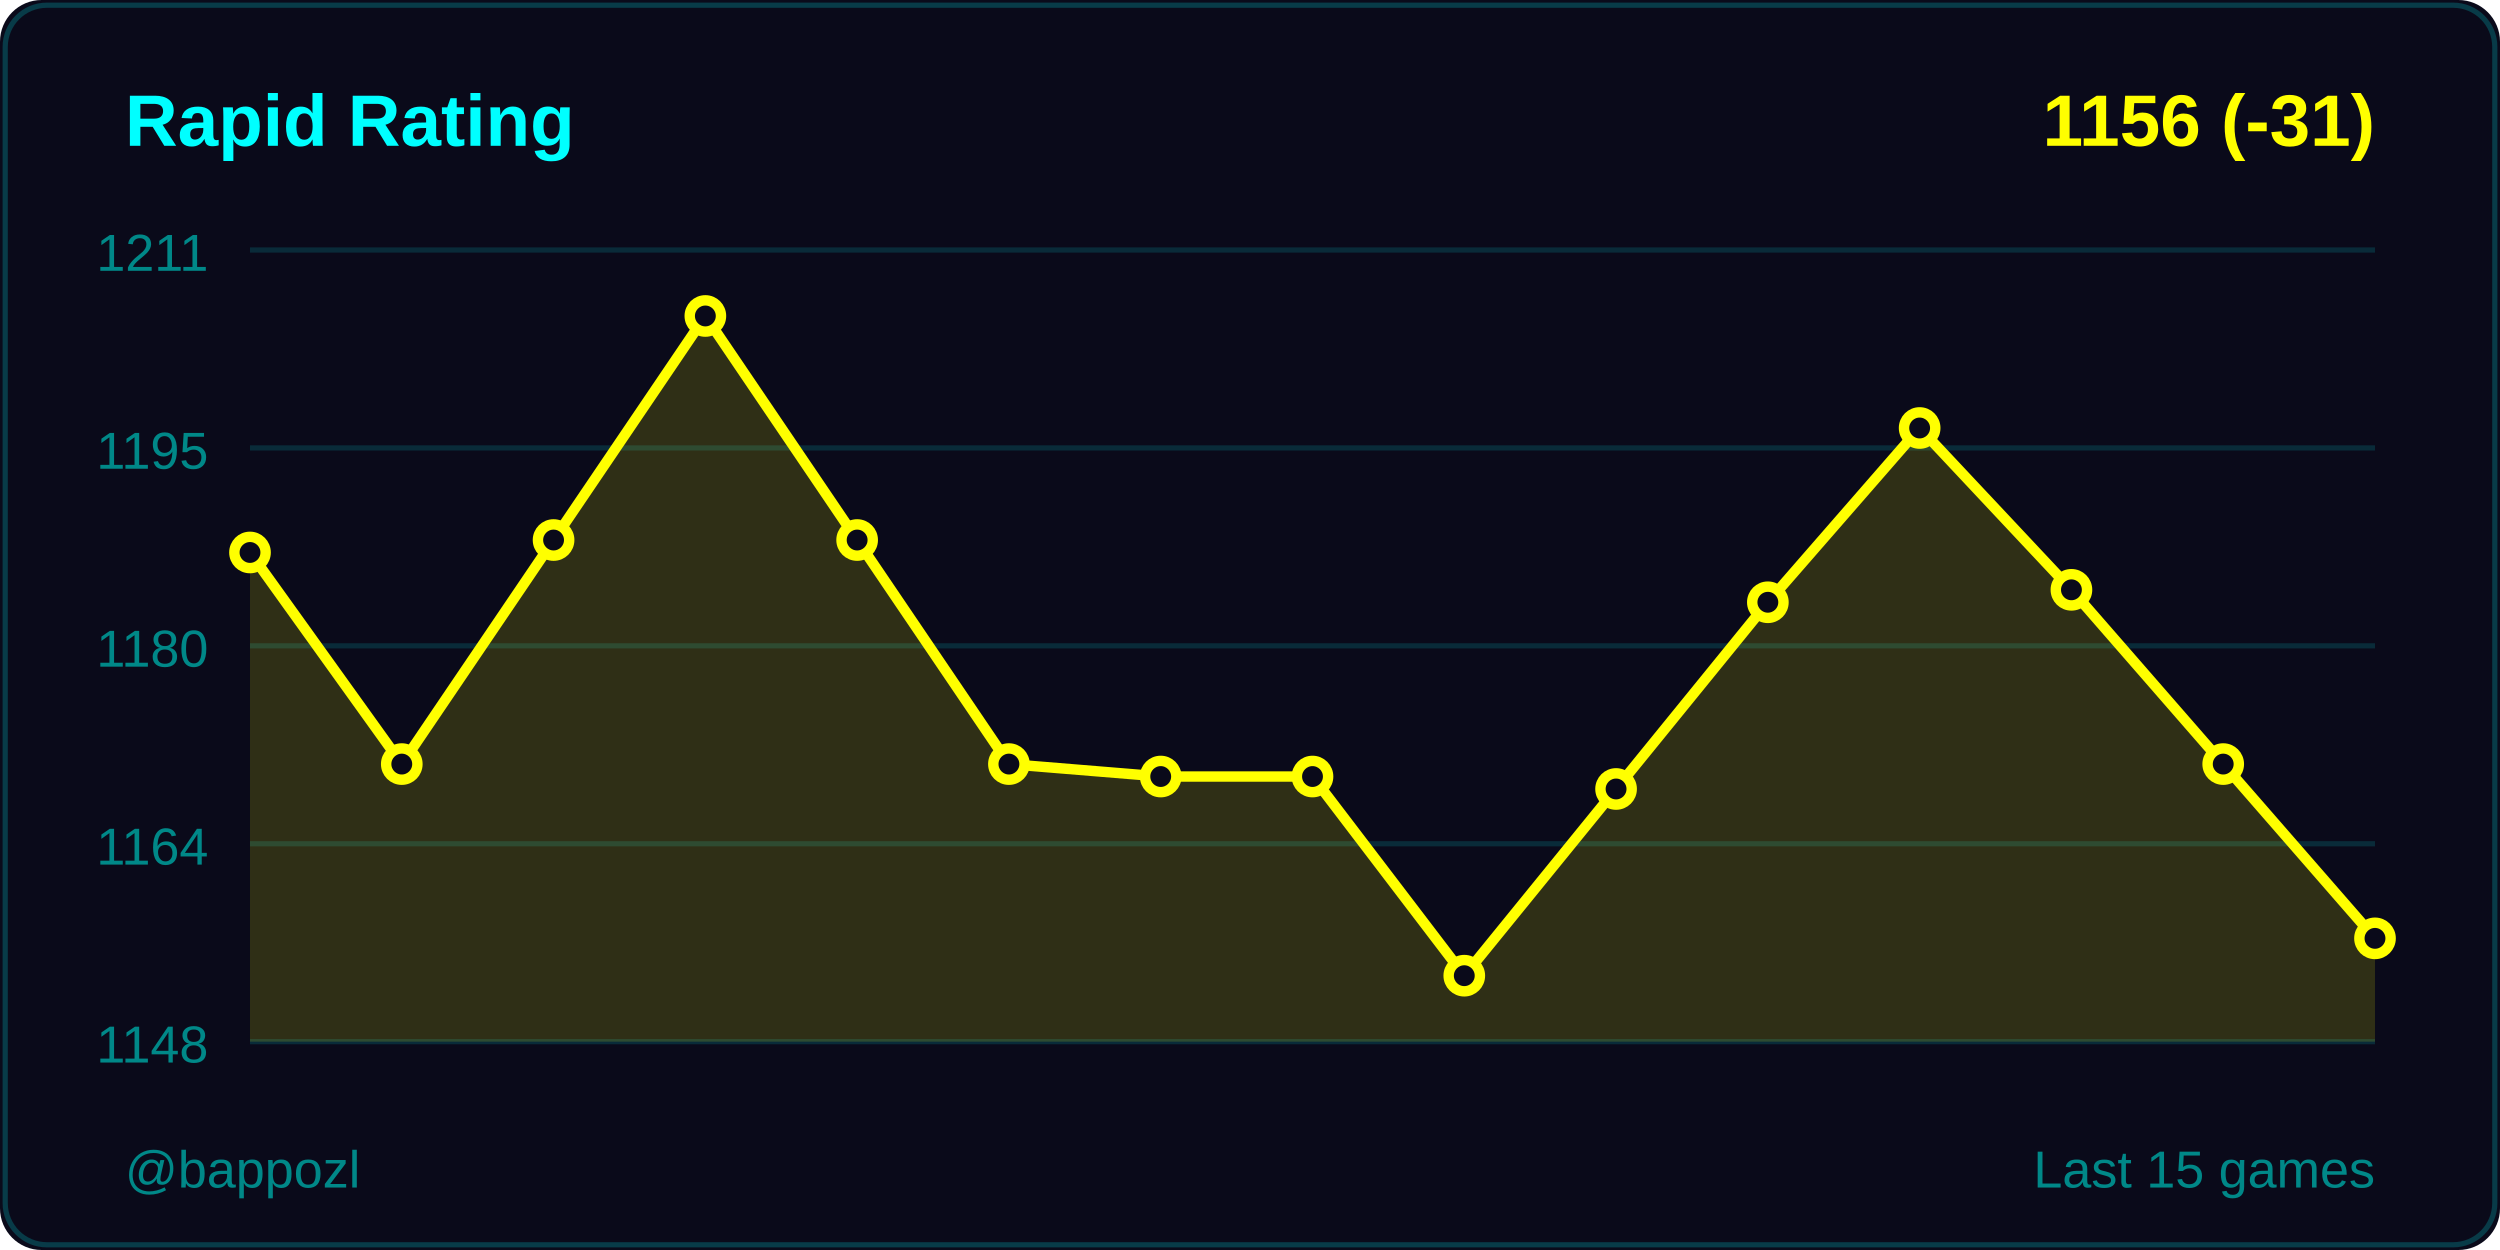
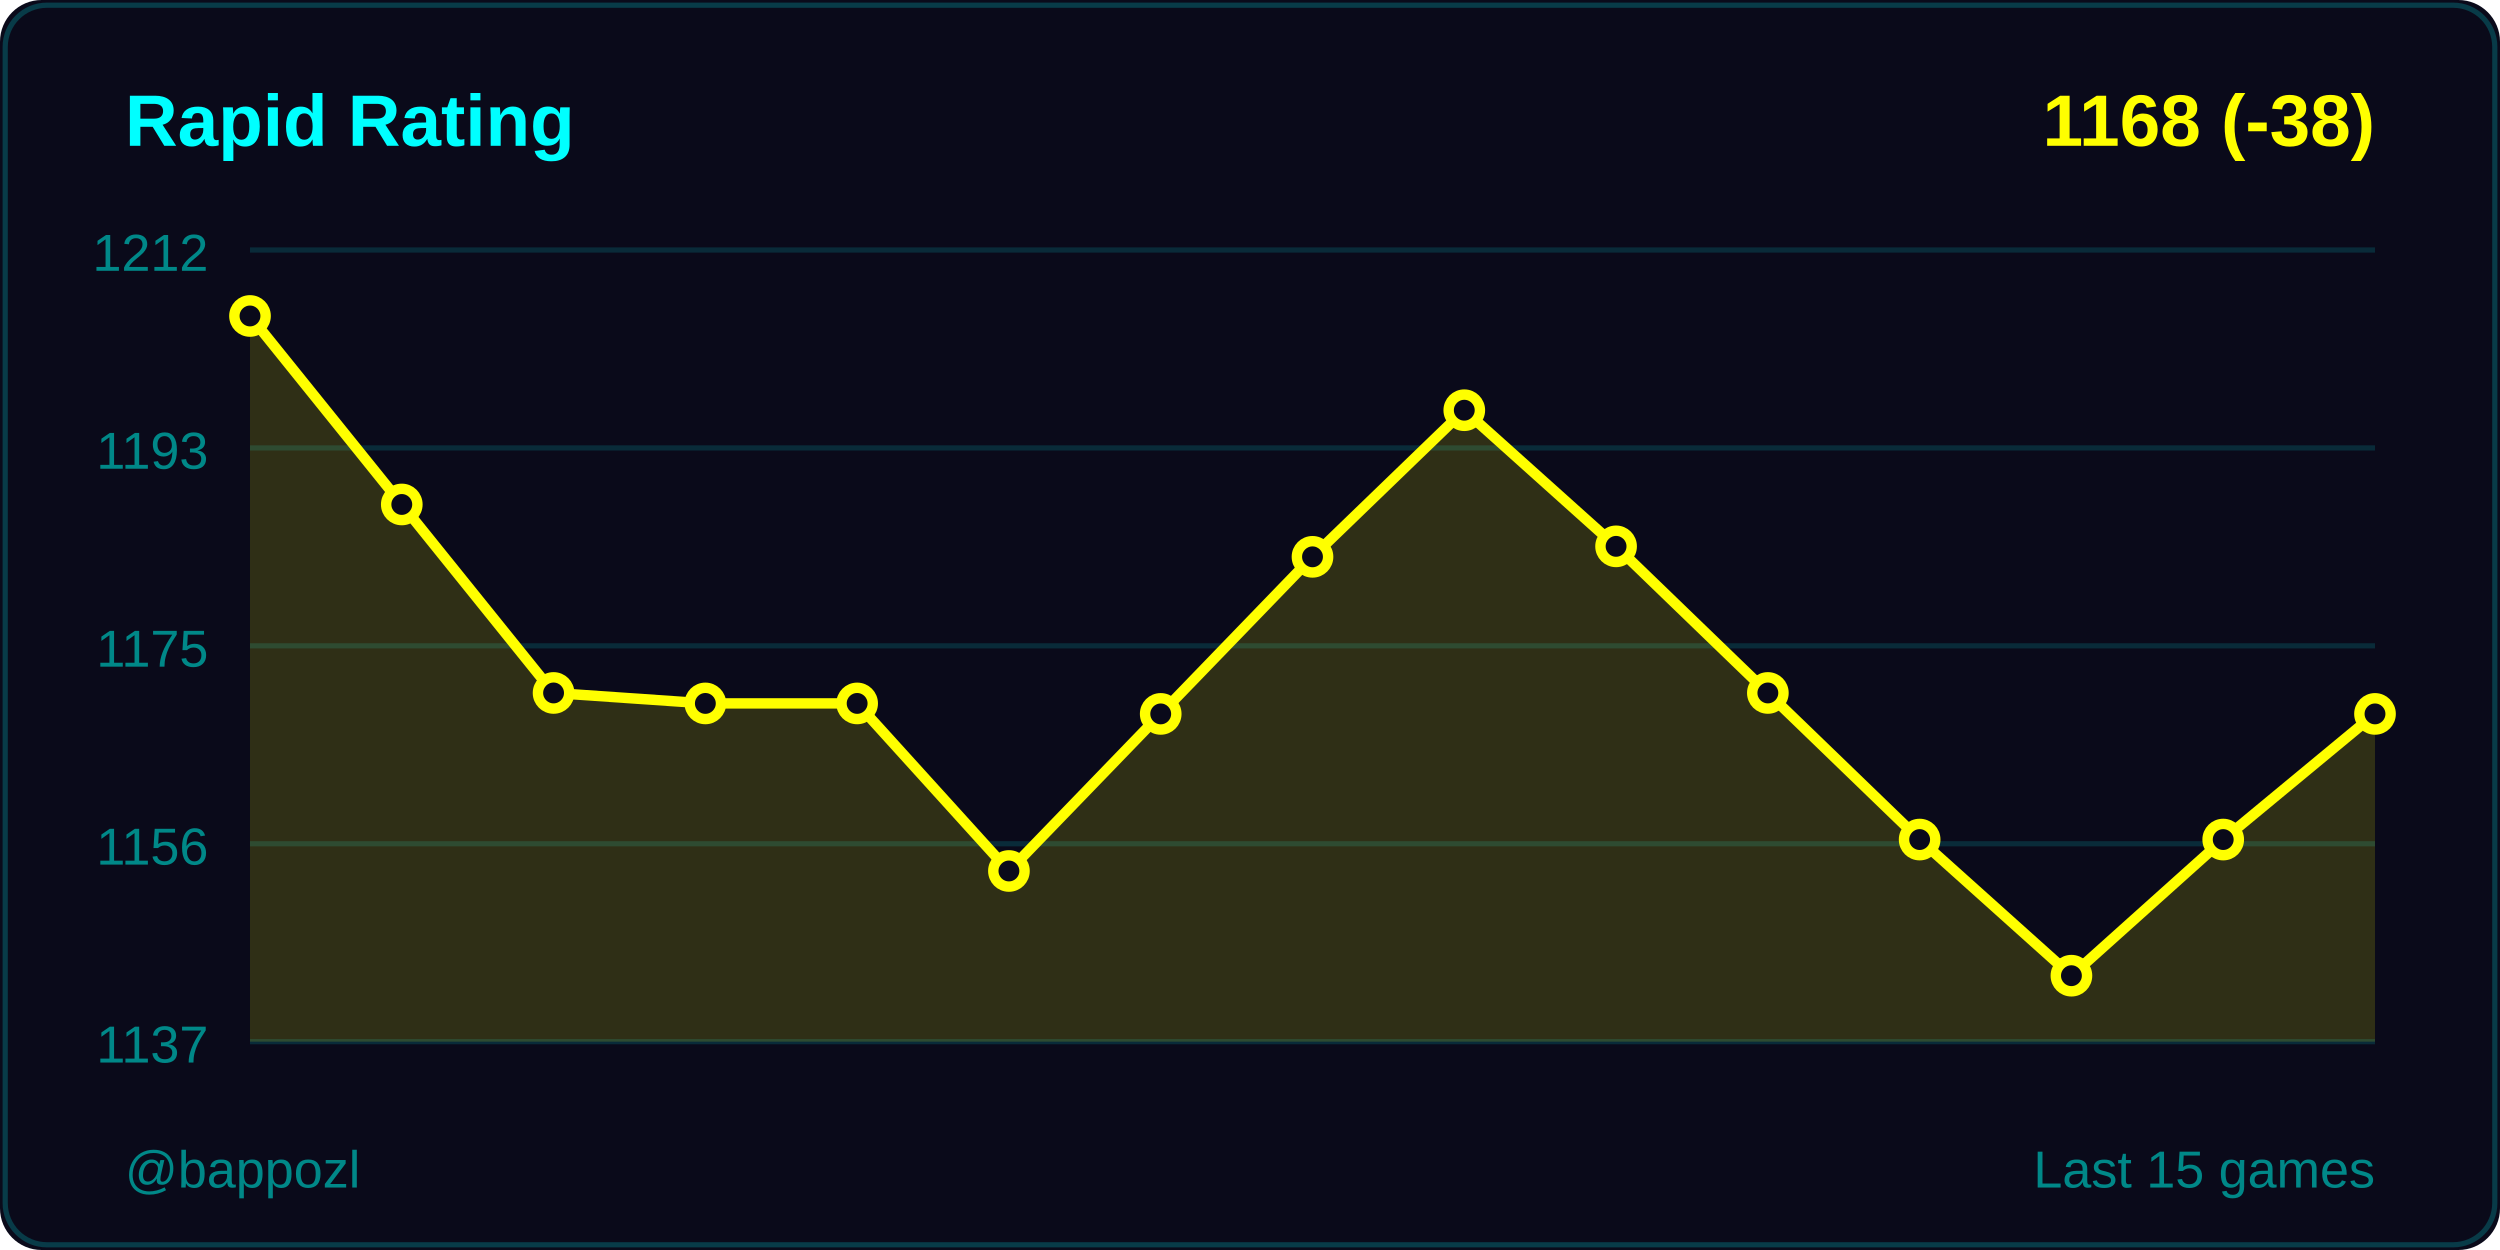
<svg xmlns="http://www.w3.org/2000/svg" width="480" height="240">
  <rect width="480" height="240" fill="#0a0a1a" rx="8" />
  <rect x="1" y="1" width="478" height="238" fill="none" stroke="#00ffff33" rx="8" />
  <text x="24" y="28" fill="#00ffff" font-size="14" font-weight="600" font-family="Segoe UI, Arial, sans-serif">
    Rapid Rating
  </text>
  <text x="456" y="28" fill="#ffff00" font-size="14" font-weight="600" font-family="Segoe UI, Arial, sans-serif" text-anchor="end">
-     1156 (-31)
+     1168 (-38)
  </text>
  <line x1="48" y1="48" x2="456" y2="48" stroke="#00ffff22" stroke-width="1" />
-   <text x="40" y="52" fill="#008888" font-size="10" font-family="Segoe UI, Arial, sans-serif" text-anchor="end">1211</text>
+   <text x="40" y="52" fill="#008888" font-size="10" font-family="Segoe UI, Arial, sans-serif" text-anchor="end">1212</text>
  <line x1="48" y1="86" x2="456" y2="86" stroke="#00ffff22" stroke-width="1" />
-   <text x="40" y="90" fill="#008888" font-size="10" font-family="Segoe UI, Arial, sans-serif" text-anchor="end">1195</text>
+   <text x="40" y="90" fill="#008888" font-size="10" font-family="Segoe UI, Arial, sans-serif" text-anchor="end">1193</text>
  <line x1="48" y1="124" x2="456" y2="124" stroke="#00ffff22" stroke-width="1" />
-   <text x="40" y="128" fill="#008888" font-size="10" font-family="Segoe UI, Arial, sans-serif" text-anchor="end">1180</text>
+   <text x="40" y="128" fill="#008888" font-size="10" font-family="Segoe UI, Arial, sans-serif" text-anchor="end">1175</text>
  <line x1="48" y1="162" x2="456" y2="162" stroke="#00ffff22" stroke-width="1" />
-   <text x="40" y="166" fill="#008888" font-size="10" font-family="Segoe UI, Arial, sans-serif" text-anchor="end">1164</text>
+   <text x="40" y="166" fill="#008888" font-size="10" font-family="Segoe UI, Arial, sans-serif" text-anchor="end">1156</text>
  <line x1="48" y1="200" x2="456" y2="200" stroke="#00ffff22" stroke-width="1" />
-   <text x="40" y="204" fill="#008888" font-size="10" font-family="Segoe UI, Arial, sans-serif" text-anchor="end">1148</text>
-   <polygon points="48,200 48,106.075 77.143,146.704 106.286,103.686 135.429,60.667 164.571,103.686 193.714,146.704 222.857,149.094 252,149.094 281.143,187.333 310.286,151.484 339.429,115.635 368.571,82.176 397.714,113.245 426.857,146.704 456,180.164 456,200" fill="#ffff00" opacity="0.15" />
-   <polyline points="48,106.075 77.143,146.704 106.286,103.686 135.429,60.667 164.571,103.686 193.714,146.704 222.857,149.094 252,149.094 281.143,187.333 310.286,151.484 339.429,115.635 368.571,82.176 397.714,113.245 426.857,146.704 456,180.164" fill="none" stroke="#ffff00" stroke-width="2" stroke-linecap="round" stroke-linejoin="round" />
-   <circle cx="48" cy="106.075" r="3" fill="#0a0a1a" stroke="#ffff00" stroke-width="2" />
-   <circle cx="77.143" cy="146.704" r="3" fill="#0a0a1a" stroke="#ffff00" stroke-width="2" />
-   <circle cx="106.286" cy="103.686" r="3" fill="#0a0a1a" stroke="#ffff00" stroke-width="2" />
-   <circle cx="135.429" cy="60.667" r="3" fill="#0a0a1a" stroke="#ffff00" stroke-width="2" />
-   <circle cx="164.571" cy="103.686" r="3" fill="#0a0a1a" stroke="#ffff00" stroke-width="2" />
-   <circle cx="193.714" cy="146.704" r="3" fill="#0a0a1a" stroke="#ffff00" stroke-width="2" />
-   <circle cx="222.857" cy="149.094" r="3" fill="#0a0a1a" stroke="#ffff00" stroke-width="2" />
-   <circle cx="252" cy="149.094" r="3" fill="#0a0a1a" stroke="#ffff00" stroke-width="2" />
-   <circle cx="281.143" cy="187.333" r="3" fill="#0a0a1a" stroke="#ffff00" stroke-width="2" />
-   <circle cx="310.286" cy="151.484" r="3" fill="#0a0a1a" stroke="#ffff00" stroke-width="2" />
-   <circle cx="339.429" cy="115.635" r="3" fill="#0a0a1a" stroke="#ffff00" stroke-width="2" />
-   <circle cx="368.571" cy="82.176" r="3" fill="#0a0a1a" stroke="#ffff00" stroke-width="2" />
-   <circle cx="397.714" cy="113.245" r="3" fill="#0a0a1a" stroke="#ffff00" stroke-width="2" />
-   <circle cx="426.857" cy="146.704" r="3" fill="#0a0a1a" stroke="#ffff00" stroke-width="2" />
-   <circle cx="456" cy="180.164" r="3" fill="#0a0a1a" stroke="#ffff00" stroke-width="2" />
+   <text x="40" y="204" fill="#008888" font-size="10" font-family="Segoe UI, Arial, sans-serif" text-anchor="end">1137</text>
+   <polygon points="48,200 48,60.667 77.143,96.857 106.286,133.048 135.429,135.058 164.571,135.058 193.714,167.228 222.857,137.069 252,106.91 281.143,78.762 310.286,104.899 339.429,133.048 368.571,161.196 397.714,187.333 426.857,161.196 456,137.069 456,200" fill="#ffff00" opacity="0.15" />
+   <polyline points="48,60.667 77.143,96.857 106.286,133.048 135.429,135.058 164.571,135.058 193.714,167.228 222.857,137.069 252,106.91 281.143,78.762 310.286,104.899 339.429,133.048 368.571,161.196 397.714,187.333 426.857,161.196 456,137.069" fill="none" stroke="#ffff00" stroke-width="2" stroke-linecap="round" stroke-linejoin="round" />
+   <circle cx="48" cy="60.667" r="3" fill="#0a0a1a" stroke="#ffff00" stroke-width="2" />
+   <circle cx="77.143" cy="96.857" r="3" fill="#0a0a1a" stroke="#ffff00" stroke-width="2" />
+   <circle cx="106.286" cy="133.048" r="3" fill="#0a0a1a" stroke="#ffff00" stroke-width="2" />
+   <circle cx="135.429" cy="135.058" r="3" fill="#0a0a1a" stroke="#ffff00" stroke-width="2" />
+   <circle cx="164.571" cy="135.058" r="3" fill="#0a0a1a" stroke="#ffff00" stroke-width="2" />
+   <circle cx="193.714" cy="167.228" r="3" fill="#0a0a1a" stroke="#ffff00" stroke-width="2" />
+   <circle cx="222.857" cy="137.069" r="3" fill="#0a0a1a" stroke="#ffff00" stroke-width="2" />
+   <circle cx="252" cy="106.91" r="3" fill="#0a0a1a" stroke="#ffff00" stroke-width="2" />
+   <circle cx="281.143" cy="78.762" r="3" fill="#0a0a1a" stroke="#ffff00" stroke-width="2" />
+   <circle cx="310.286" cy="104.899" r="3" fill="#0a0a1a" stroke="#ffff00" stroke-width="2" />
+   <circle cx="339.429" cy="133.048" r="3" fill="#0a0a1a" stroke="#ffff00" stroke-width="2" />
+   <circle cx="368.571" cy="161.196" r="3" fill="#0a0a1a" stroke="#ffff00" stroke-width="2" />
+   <circle cx="397.714" cy="187.333" r="3" fill="#0a0a1a" stroke="#ffff00" stroke-width="2" />
+   <circle cx="426.857" cy="161.196" r="3" fill="#0a0a1a" stroke="#ffff00" stroke-width="2" />
+   <circle cx="456" cy="137.069" r="3" fill="#0a0a1a" stroke="#ffff00" stroke-width="2" />
  <text x="24" y="228" fill="#008888" font-size="10" font-family="Segoe UI, Arial, sans-serif">
    @bappozl
  </text>
  <text x="456" y="228" fill="#008888" font-size="10" font-family="Segoe UI, Arial, sans-serif" text-anchor="end">
    Last 15 games
  </text>
</svg>
